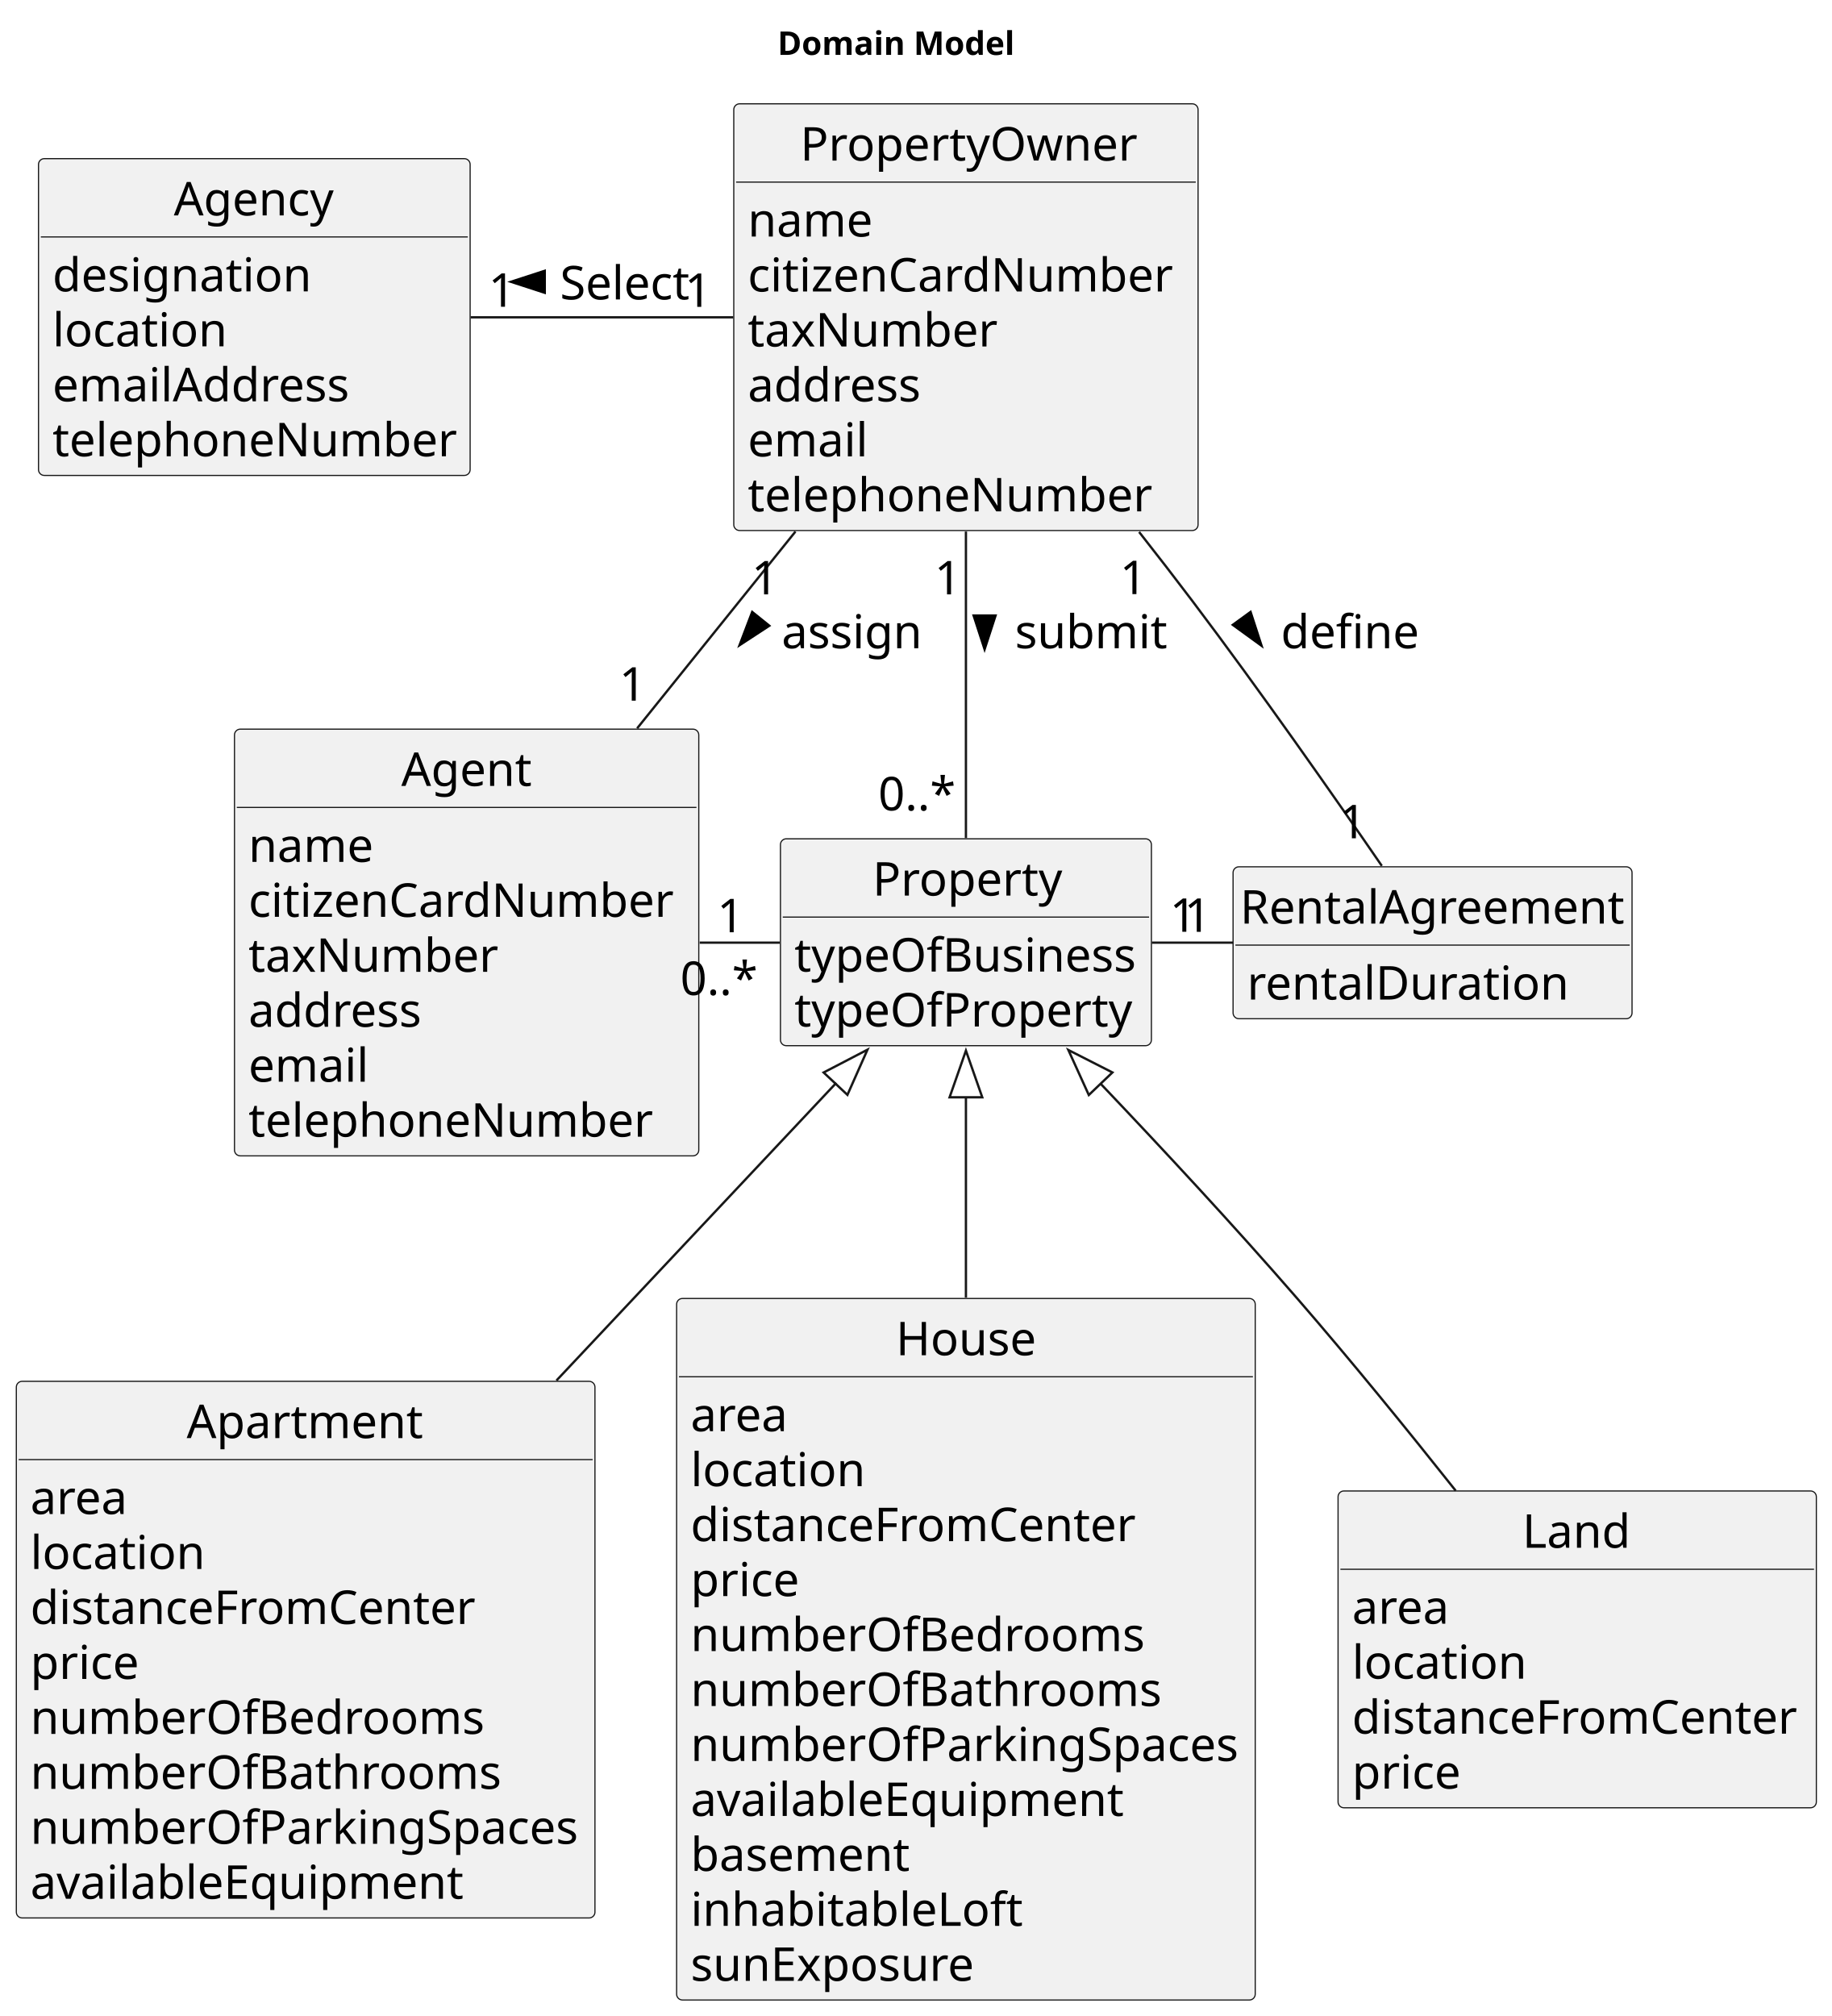
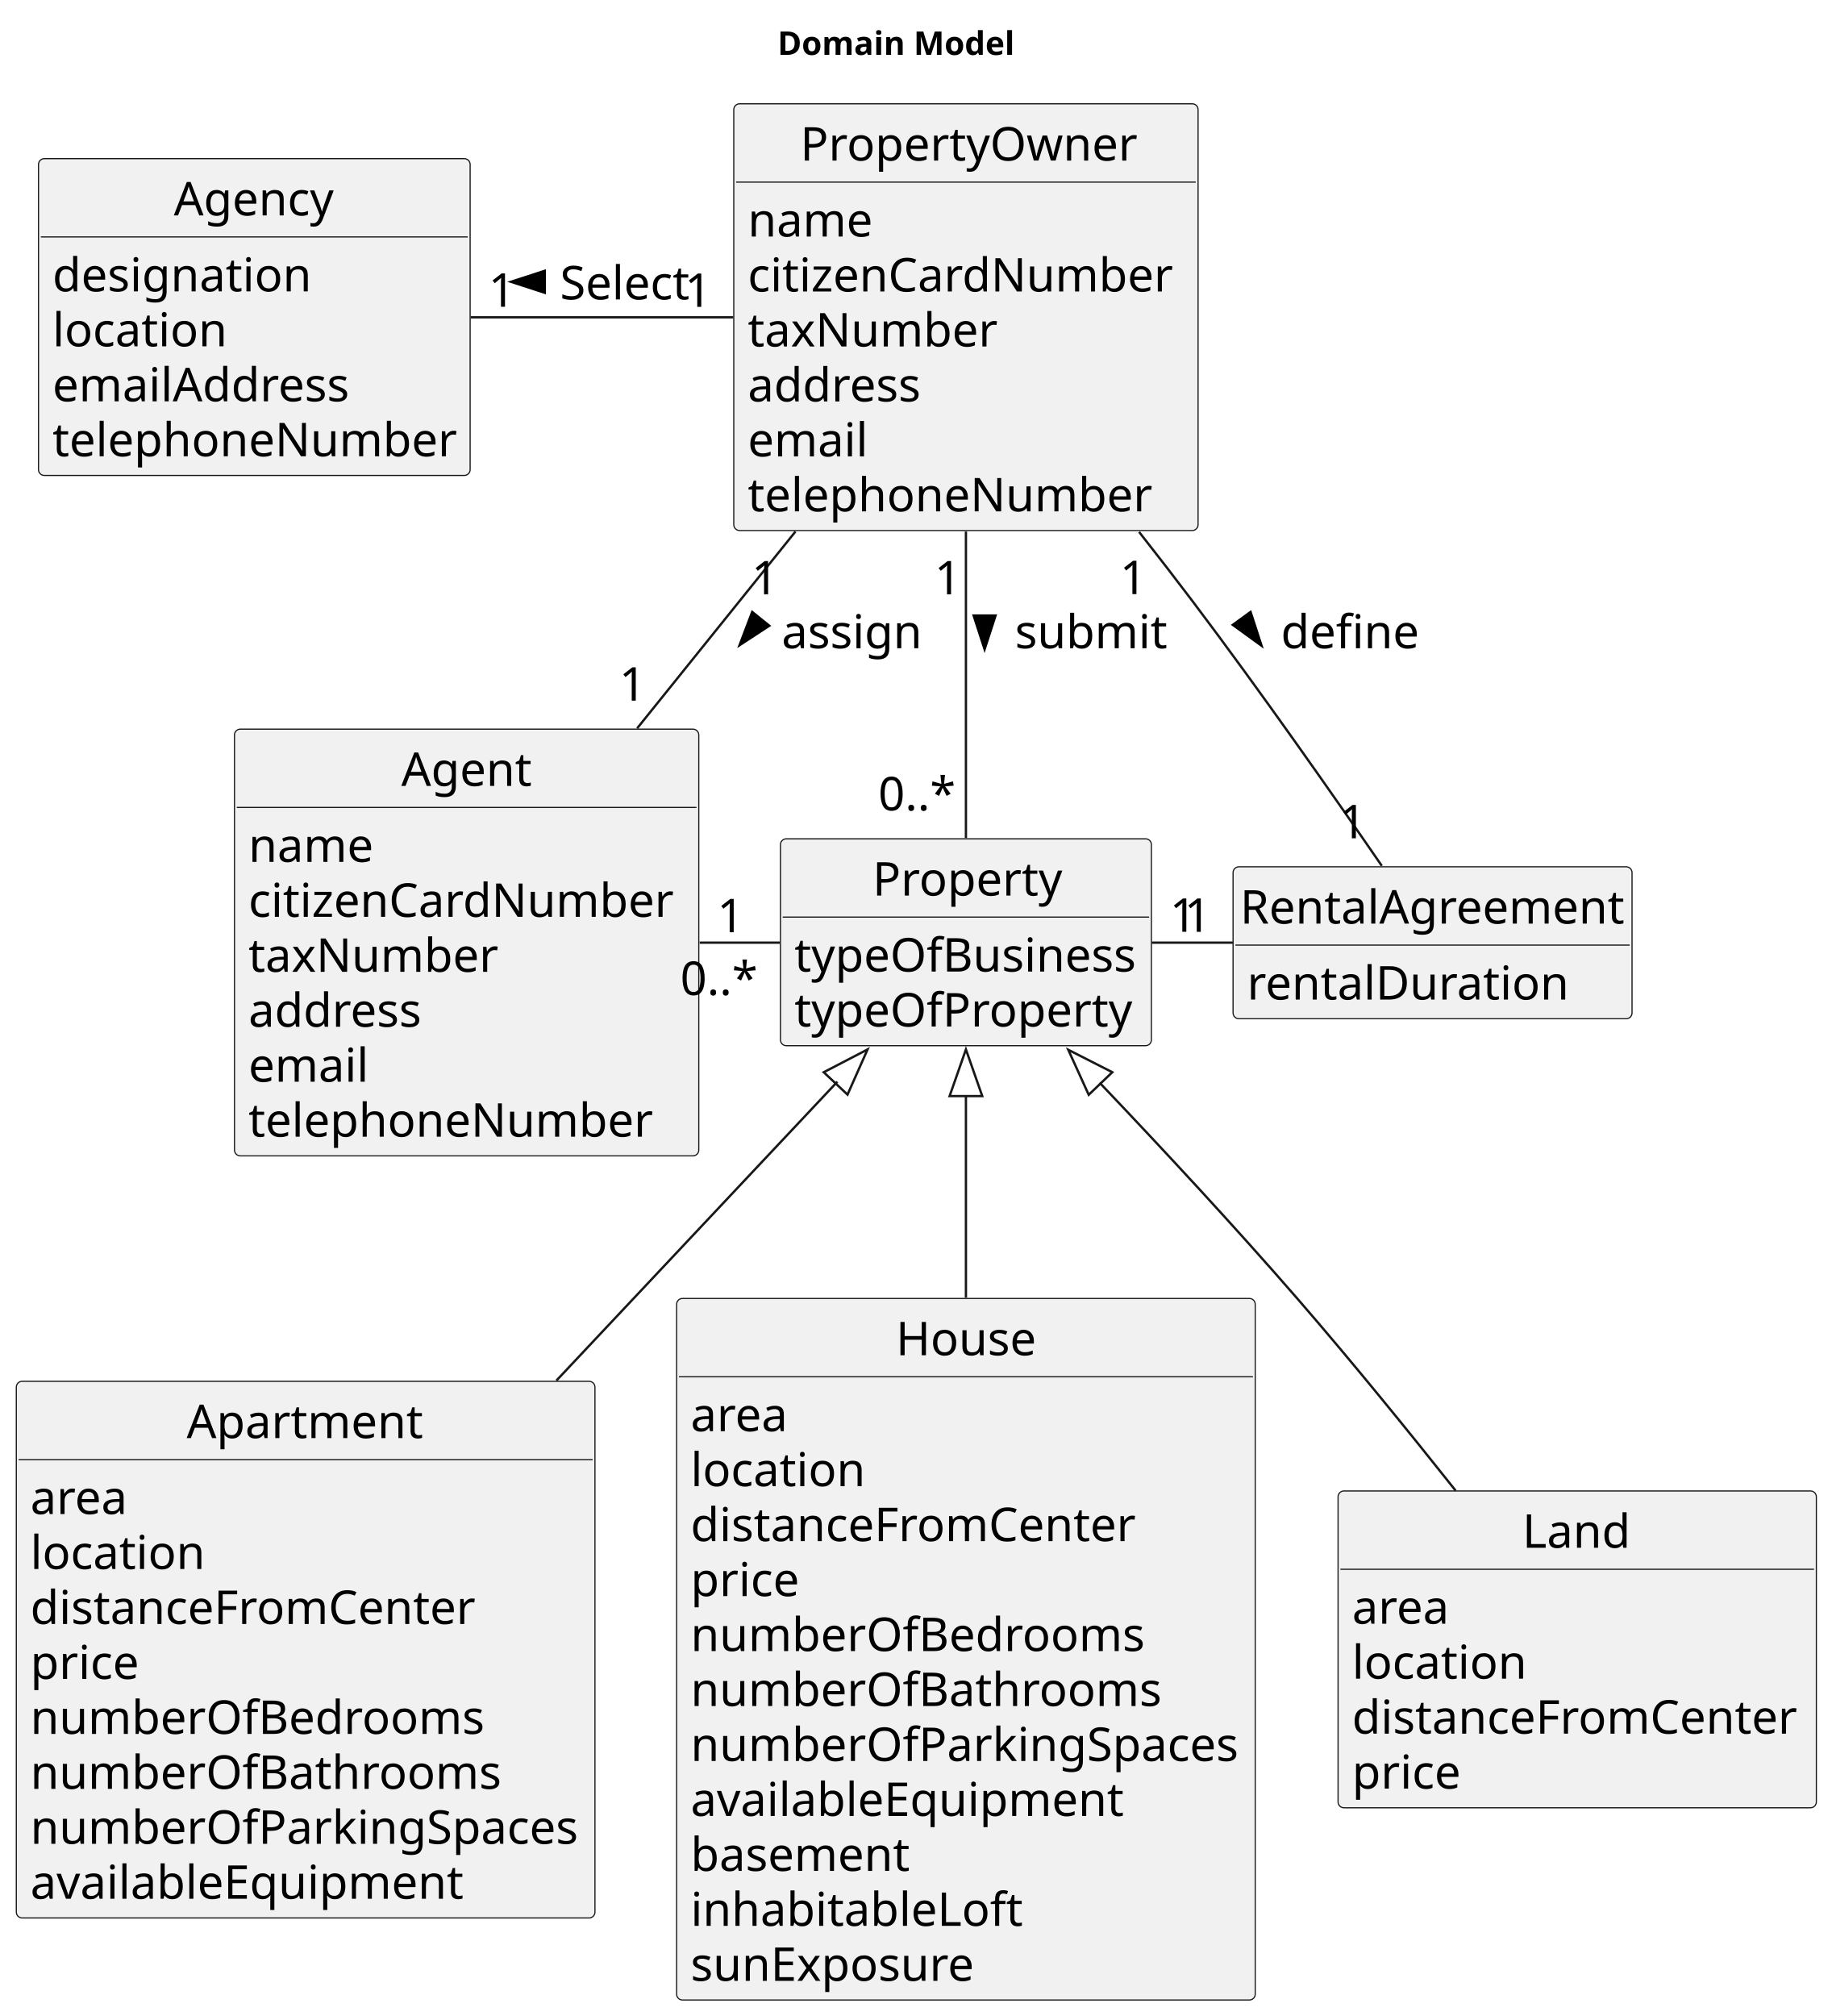
<svg xmlns="http://www.w3.org/2000/svg" contentStyleType="text/css" height="864px" preserveAspectRatio="none" style="width:785px;height:864px;background:#FFFFFF;" version="1.1" viewBox="0 0 785 864" width="785px" zoomAndPan="magnify">
  <defs />
  <g>
    <text fill="#000000" font-family="sans-serif" font-size="14" font-weight="bold" lengthAdjust="spacing" textLength="105" x="333.25" y="23.535">Domain Model</text>
    <g id="elem_PropertyOwner">
      <rect codeLine="10" fill="#F1F1F1" height="182.883" id="PropertyOwner" rx="2.5" ry="2.5" style="stroke:#181818;stroke-width:0.5;" width="199" x="314.5" y="44.488" />
      <text fill="#000000" font-family="sans-serif" font-size="20" lengthAdjust="spacing" textLength="142" x="343" y="68.824">PropertyOwner</text>
      <line style="stroke:#181818;stroke-width:0.5;" x1="315.5" x2="512.5" y1="78.043" y2="78.043" />
      <text fill="#000000" font-family="sans-serif" font-size="20" lengthAdjust="spacing" textLength="53" x="320.5" y="101.379">name</text>
      <text fill="#000000" font-family="sans-serif" font-size="20" lengthAdjust="spacing" textLength="187" x="320.5" y="124.934">citizenCardNumber</text>
      <text fill="#000000" font-family="sans-serif" font-size="20" lengthAdjust="spacing" textLength="108" x="320.5" y="148.488">taxNumber</text>
      <text fill="#000000" font-family="sans-serif" font-size="20" lengthAdjust="spacing" textLength="76" x="320.5" y="172.043">address</text>
      <text fill="#000000" font-family="sans-serif" font-size="20" lengthAdjust="spacing" textLength="53" x="320.5" y="195.598">email</text>
      <text fill="#000000" font-family="sans-serif" font-size="20" lengthAdjust="spacing" textLength="173" x="320.5" y="219.152">telephoneNumber</text>
    </g>
    <g id="elem_Agency">
      <rect codeLine="19" fill="#F1F1F1" height="135.773" id="Agency" rx="2.5" ry="2.5" style="stroke:#181818;stroke-width:0.5;" width="185" x="16.5" y="67.988" />
      <text fill="#000000" font-family="sans-serif" font-size="20" lengthAdjust="spacing" textLength="69" x="74.5" y="92.324">Agency</text>
      <line style="stroke:#181818;stroke-width:0.5;" x1="17.5" x2="200.5" y1="101.543" y2="101.543" />
      <text fill="#000000" font-family="sans-serif" font-size="20" lengthAdjust="spacing" textLength="112" x="22.5" y="124.879">designation</text>
      <text fill="#000000" font-family="sans-serif" font-size="20" lengthAdjust="spacing" textLength="76" x="22.5" y="148.434">location</text>
      <text fill="#000000" font-family="sans-serif" font-size="20" lengthAdjust="spacing" textLength="132" x="22.5" y="171.988">emailAddress</text>
      <text fill="#000000" font-family="sans-serif" font-size="20" lengthAdjust="spacing" textLength="173" x="22.5" y="195.543">telephoneNumber</text>
    </g>
    <g id="elem_Agent">
      <rect codeLine="26" fill="#F1F1F1" height="182.883" id="Agent" rx="2.5" ry="2.5" style="stroke:#181818;stroke-width:0.5;" width="199" x="100.5" y="312.488" />
      <text fill="#000000" font-family="sans-serif" font-size="20" lengthAdjust="spacing" textLength="56" x="172" y="336.824">Agent</text>
      <line style="stroke:#181818;stroke-width:0.5;" x1="101.5" x2="298.5" y1="346.043" y2="346.043" />
      <text fill="#000000" font-family="sans-serif" font-size="20" lengthAdjust="spacing" textLength="53" x="106.5" y="369.379">name</text>
      <text fill="#000000" font-family="sans-serif" font-size="20" lengthAdjust="spacing" textLength="187" x="106.5" y="392.934">citizenCardNumber</text>
      <text fill="#000000" font-family="sans-serif" font-size="20" lengthAdjust="spacing" textLength="108" x="106.5" y="416.488">taxNumber</text>
      <text fill="#000000" font-family="sans-serif" font-size="20" lengthAdjust="spacing" textLength="76" x="106.5" y="440.043">address</text>
      <text fill="#000000" font-family="sans-serif" font-size="20" lengthAdjust="spacing" textLength="53" x="106.5" y="463.598">email</text>
      <text fill="#000000" font-family="sans-serif" font-size="20" lengthAdjust="spacing" textLength="173" x="106.5" y="487.152">telephoneNumber</text>
    </g>
    <g id="elem_Property">
      <rect codeLine="35" fill="#F1F1F1" height="88.664" id="Property" rx="2.5" ry="2.5" style="stroke:#181818;stroke-width:0.5;" width="159" x="334.5" y="359.488" />
      <text fill="#000000" font-family="sans-serif" font-size="20" lengthAdjust="spacing" textLength="80" x="374" y="383.824">Property</text>
      <line style="stroke:#181818;stroke-width:0.5;" x1="335.5" x2="492.5" y1="393.043" y2="393.043" />
      <text fill="#000000" font-family="sans-serif" font-size="20" lengthAdjust="spacing" textLength="147" x="340.5" y="416.379">typeOfBusiness</text>
      <text fill="#000000" font-family="sans-serif" font-size="20" lengthAdjust="spacing" textLength="144" x="340.5" y="439.934">typeOfProperty</text>
    </g>
    <g id="elem_Apartment">
      <rect codeLine="40" fill="#F1F1F1" height="229.992" id="Apartment" rx="2.5" ry="2.5" style="stroke:#181818;stroke-width:0.5;" width="248" x="7" y="591.988" />
      <text fill="#000000" font-family="sans-serif" font-size="20" lengthAdjust="spacing" textLength="102" x="80" y="616.324">Apartment</text>
      <line style="stroke:#181818;stroke-width:0.5;" x1="8" x2="254" y1="625.543" y2="625.543" />
      <text fill="#000000" font-family="sans-serif" font-size="20" lengthAdjust="spacing" textLength="41" x="13" y="648.879">area</text>
      <text fill="#000000" font-family="sans-serif" font-size="20" lengthAdjust="spacing" textLength="76" x="13" y="672.434">location</text>
      <text fill="#000000" font-family="sans-serif" font-size="20" lengthAdjust="spacing" textLength="193" x="13" y="695.988">distanceFromCenter</text>
      <text fill="#000000" font-family="sans-serif" font-size="20" lengthAdjust="spacing" textLength="48" x="13" y="719.543">price</text>
      <text fill="#000000" font-family="sans-serif" font-size="20" lengthAdjust="spacing" textLength="195" x="13" y="743.098">numberOfBedrooms</text>
      <text fill="#000000" font-family="sans-serif" font-size="20" lengthAdjust="spacing" textLength="201" x="13" y="766.652">numberOfBathrooms</text>
      <text fill="#000000" font-family="sans-serif" font-size="20" lengthAdjust="spacing" textLength="236" x="13" y="790.207">numberOfParkingSpaces</text>
      <text fill="#000000" font-family="sans-serif" font-size="20" lengthAdjust="spacing" textLength="189" x="13" y="813.762">availableEquipment</text>
    </g>
    <g id="elem_House">
      <rect codeLine="51" fill="#F1F1F1" height="300.656" id="House" rx="2.5" ry="2.5" style="stroke:#181818;stroke-width:0.5;" width="248" x="290" y="556.488" />
      <text fill="#000000" font-family="sans-serif" font-size="20" lengthAdjust="spacing" textLength="60" x="384" y="580.824">House</text>
      <line style="stroke:#181818;stroke-width:0.5;" x1="291" x2="537" y1="590.043" y2="590.043" />
      <text fill="#000000" font-family="sans-serif" font-size="20" lengthAdjust="spacing" textLength="41" x="296" y="613.379">area</text>
      <text fill="#000000" font-family="sans-serif" font-size="20" lengthAdjust="spacing" textLength="76" x="296" y="636.934">location</text>
      <text fill="#000000" font-family="sans-serif" font-size="20" lengthAdjust="spacing" textLength="193" x="296" y="660.488">distanceFromCenter</text>
      <text fill="#000000" font-family="sans-serif" font-size="20" lengthAdjust="spacing" textLength="48" x="296" y="684.043">price</text>
      <text fill="#000000" font-family="sans-serif" font-size="20" lengthAdjust="spacing" textLength="195" x="296" y="707.598">numberOfBedrooms</text>
      <text fill="#000000" font-family="sans-serif" font-size="20" lengthAdjust="spacing" textLength="201" x="296" y="731.152">numberOfBathrooms</text>
      <text fill="#000000" font-family="sans-serif" font-size="20" lengthAdjust="spacing" textLength="236" x="296" y="754.707">numberOfParkingSpaces</text>
      <text fill="#000000" font-family="sans-serif" font-size="20" lengthAdjust="spacing" textLength="189" x="296" y="778.262">availableEquipment</text>
      <text fill="#000000" font-family="sans-serif" font-size="20" lengthAdjust="spacing" textLength="94" x="296" y="801.816">basement</text>
      <text fill="#000000" font-family="sans-serif" font-size="20" lengthAdjust="spacing" textLength="145" x="296" y="825.371">inhabitableLoft</text>
      <text fill="#000000" font-family="sans-serif" font-size="20" lengthAdjust="spacing" textLength="123" x="296" y="848.926">sunExposure</text>
    </g>
    <g id="elem_Land">
      <rect codeLine="65" fill="#F1F1F1" height="135.773" id="Land" rx="2.5" ry="2.5" style="stroke:#181818;stroke-width:0.5;" width="205" x="573.5" y="638.988" />
      <text fill="#000000" font-family="sans-serif" font-size="20" lengthAdjust="spacing" textLength="47" x="652.5" y="663.324">Land</text>
      <line style="stroke:#181818;stroke-width:0.5;" x1="574.5" x2="777.5" y1="672.543" y2="672.543" />
      <text fill="#000000" font-family="sans-serif" font-size="20" lengthAdjust="spacing" textLength="41" x="579.5" y="695.879">area</text>
      <text fill="#000000" font-family="sans-serif" font-size="20" lengthAdjust="spacing" textLength="76" x="579.5" y="719.434">location</text>
      <text fill="#000000" font-family="sans-serif" font-size="20" lengthAdjust="spacing" textLength="193" x="579.5" y="742.988">distanceFromCenter</text>
      <text fill="#000000" font-family="sans-serif" font-size="20" lengthAdjust="spacing" textLength="48" x="579.5" y="766.543">price</text>
    </g>
    <g id="elem_RentalAgreement">
      <rect codeLine="72" fill="#F1F1F1" height="65.109" id="RentalAgreement" rx="2.5" ry="2.5" style="stroke:#181818;stroke-width:0.5;" width="171" x="528.5" y="371.488" />
      <text fill="#000000" font-family="sans-serif" font-size="20" lengthAdjust="spacing" textLength="165" x="531.5" y="395.824">RentalAgreement</text>
      <line style="stroke:#181818;stroke-width:0.5;" x1="529.5" x2="698.5" y1="405.043" y2="405.043" />
      <text fill="#000000" font-family="sans-serif" font-size="20" lengthAdjust="spacing" textLength="138" x="534.5" y="428.379">rentalDuration</text>
    </g>
    <g id="link_Agency_PropertyOwner">
      <path codeLine="75" d="M201.75,135.988 C237.33,135.988 278.06,135.988 314.27,135.988 " fill="none" id="Agency-PropertyOwner" style="stroke:#181818;stroke-width:1.0;" />
      <polygon fill="#000000" points="219,120.766,233.472,125.468,233.472,116.063,219,120.766" style="stroke:#000000;stroke-width:1.0;" />
      <text fill="#000000" font-family="sans-serif" font-size="20" lengthAdjust="spacing" textLength="56" x="240" y="128.324">Select</text>
      <text fill="#000000" font-family="sans-serif" font-size="20" lengthAdjust="spacing" textLength="13" x="209.349" y="131.474">1</text>
      <text fill="#000000" font-family="sans-serif" font-size="20" lengthAdjust="spacing" textLength="13" x="293.469" y="131.504">1</text>
    </g>
    <g id="link_PropertyOwner_Property">
      <path codeLine="76" d="M414,227.788 C414,272.188 414,323.588 414,359.178 " fill="none" id="PropertyOwner-Property" style="stroke:#181818;stroke-width:1.0;" />
      <polygon fill="#000000" points="422,278.266,426.702,263.793,417.298,263.793,422,278.266" style="stroke:#000000;stroke-width:1.0;" />
      <text fill="#000000" font-family="sans-serif" font-size="20" lengthAdjust="spacing" textLength="67" x="435" y="277.824">submit</text>
      <text fill="#000000" font-family="sans-serif" font-size="20" lengthAdjust="spacing" textLength="13" x="400.523" y="254.735">1</text>
      <text fill="#000000" font-family="sans-serif" font-size="20" lengthAdjust="spacing" textLength="35" x="376.43" y="347.309">0..*</text>
    </g>
    <g id="link_PropertyOwner_Agent">
      <path codeLine="77" d="M340.95,227.788 C319.04,255.028 295,284.908 273.08,312.148 " fill="none" id="PropertyOwner-Agent" style="stroke:#181818;stroke-width:1.0;" />
      <polygon fill="#000000" points="316.985,276.499,329.721,268.171,322.393,262.275,316.985,276.499" style="stroke:#000000;stroke-width:1.0;" />
      <text fill="#000000" font-family="sans-serif" font-size="20" lengthAdjust="spacing" textLength="61" x="335" y="277.824">assign</text>
      <text fill="#000000" font-family="sans-serif" font-size="20" lengthAdjust="spacing" textLength="13" x="322.108" y="254.735">1</text>
      <text fill="#000000" font-family="sans-serif" font-size="20" lengthAdjust="spacing" textLength="13" x="265.386" y="300.276">1</text>
    </g>
    <g id="link_Agent_Property">
      <path codeLine="78" d="M299.89,403.988 C311.33,403.988 322.78,403.988 334.22,403.988 " fill="none" id="Agent-Property" style="stroke:#181818;stroke-width:1.0;" />
      <text fill="#000000" font-family="sans-serif" font-size="20" lengthAdjust="spacing" textLength="13" x="307.37" y="399.539">1</text>
      <text fill="#000000" font-family="sans-serif" font-size="20" lengthAdjust="spacing" textLength="35" x="291.561" y="426.432">0..*</text>
    </g>
    <g id="link_Property_RentalAgreement">
      <path codeLine="79" d="M493.69,403.988 C505.28,403.988 516.87,403.988 528.47,403.988 " fill="none" id="Property-RentalAgreement" style="stroke:#181818;stroke-width:1.0;" />
      <text fill="#000000" font-family="sans-serif" font-size="20" lengthAdjust="spacing" textLength="13" x="501.366" y="399.34">1</text>
      <text fill="#000000" font-family="sans-serif" font-size="20" lengthAdjust="spacing" textLength="13" x="507.561" y="399.355">1</text>
    </g>
    <g id="link_PropertyOwner_RentalAgreement">
      <path codeLine="80" d="M488.22,227.978 C496,237.868 503.72,247.848 511,257.488 C540.01,295.888 571.78,341.328 592.25,371.078 " fill="none" id="PropertyOwner-RentalAgreement" style="stroke:#181818;stroke-width:1.0;" />
      <polygon fill="#000000" points="540.704,276.736,535.998,262.266,528.391,267.796,540.704,276.736" style="stroke:#000000;stroke-width:1.0;" />
      <text fill="#000000" font-family="sans-serif" font-size="20" lengthAdjust="spacing" textLength="60" x="549" y="277.824">define</text>
      <text fill="#000000" font-family="sans-serif" font-size="20" lengthAdjust="spacing" textLength="13" x="479.982" y="254.614">1</text>
      <text fill="#000000" font-family="sans-serif" font-size="20" lengthAdjust="spacing" textLength="13" x="574.041" y="359.267">1</text>
    </g>
    <g id="link_Property_House">
-       <path codeLine="81" d="M414,470.168 C414,495.598 414,525.878 414,556.118 " fill="none" id="Property-backto-House" style="stroke:#181818;stroke-width:1.0;" />
-       <polygon fill="none" points="407,470.268,414,450.268,421,470.268,407,470.268" style="stroke:#181818;stroke-width:1.0;" />
+       <path codeLine="81" d="M414,469.388 C414,494.978 414,525.568 414,556.118 " fill="none" id="Property-backto-House" style="stroke:#181818;stroke-width:1.0;" />
+       <polygon fill="none" points="407,469.758,414,449.758,421,469.758,407,469.758" style="stroke:#181818;stroke-width:1.0;" />
    </g>
    <g id="link_Property_Apartment">
-       <path codeLine="82" d="M358.44,464.078 C324.29,500.408 279.38,548.168 238.5,591.648 " fill="none" id="Property-backto-Apartment" style="stroke:#181818;stroke-width:1.0;" />
-       <polygon fill="none" points="353.01,459.638,371.81,449.858,363.21,469.228,353.01,459.638" style="stroke:#181818;stroke-width:1.0;" />
+       <path codeLine="82" d="M358.9,463.588 C324.69,499.978 279.57,547.968 238.5,591.648 " fill="none" id="Property-backto-Apartment" style="stroke:#181818;stroke-width:1.0;" />
+       <polygon fill="none" points="353.05,459.528,371.85,449.758,363.25,469.118,353.05,459.528" style="stroke:#181818;stroke-width:1.0;" />
    </g>
    <g id="link_Property_Land">
-       <path codeLine="83" d="M471.67,464.388 C497.9,491.948 529.04,525.418 556,556.488 C578.9,582.878 603.21,612.778 623.91,638.858 " fill="none" id="Property-backto-Land" style="stroke:#181818;stroke-width:1.0;" />
-       <polygon fill="none" points="466.67,469.288,457.9,449.998,476.79,459.618,466.67,469.288" style="stroke:#181818;stroke-width:1.0;" />
+       <path codeLine="83" d="M471.3,464.008 C497.61,491.638 528.91,525.278 556,556.488 C578.9,582.878 603.21,612.778 623.91,638.858 " fill="none" id="Property-backto-Land" style="stroke:#181818;stroke-width:1.0;" />
+       <polygon fill="none" points="466.63,469.198,457.86,449.908,476.74,459.518,466.63,469.198" style="stroke:#181818;stroke-width:1.0;" />
    </g>
  </g>
</svg>
